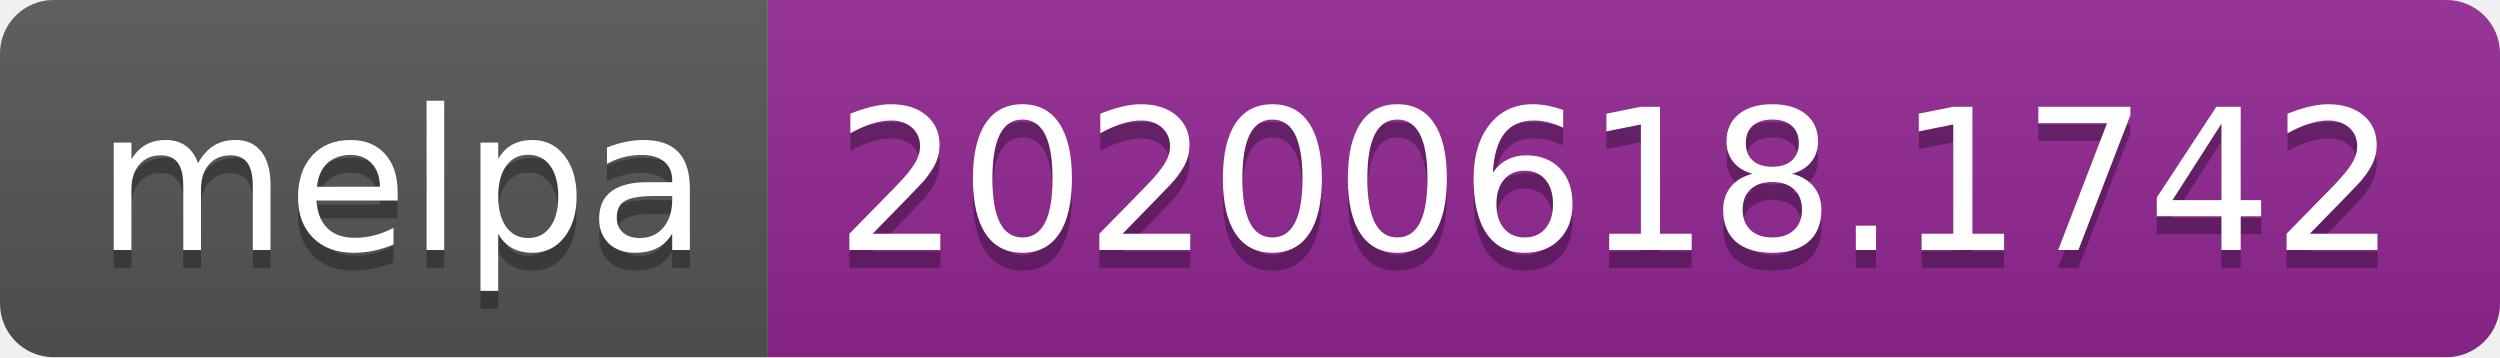
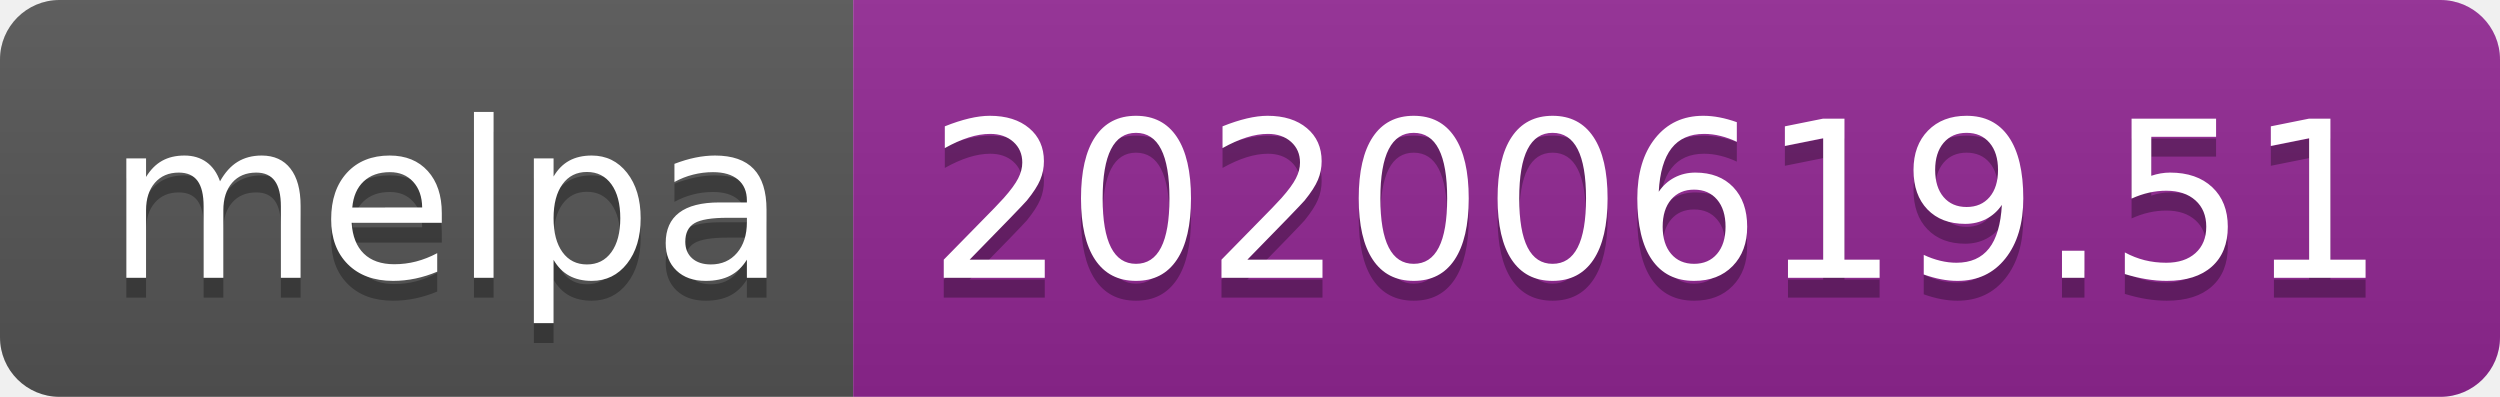
- <svg xmlns="http://www.w3.org/2000/svg" width="140" height="20">
+ <svg xmlns="http://www.w3.org/2000/svg" width="126" height="20">
  <linearGradient id="s" x2="0" y2="100%">
    <stop offset="0" stop-color="#bbb" stop-opacity=".1" />
    <stop offset="1" stop-opacity=".1" />
  </linearGradient>
  <clipPath id="r">
-     <rect width="140" height="20" rx="3" fill="#fff" />
+     <rect width="126" height="20" rx="3" fill="#fff" />
  </clipPath>
  <g clip-path="url(#r)">
    <rect width="43" height="20" fill="#555" />
-     <rect x="43" width="97" height="20" fill="#922793" />
-     <rect width="140" height="20" fill="url(#s)" />
+     <rect x="43" width="83" height="20" fill="#922793" />
+     <rect width="126" height="20" fill="url(#s)" />
  </g>
  <g fill="#fff" text-anchor="middle" font-family="Verdana,Geneva,DejaVu Sans,sans-serif" text-rendering="geometricPrecision" font-size="110">
    <text x="225" y="150" fill="#010101" fill-opacity=".3" transform="scale(.1)" textLength="330">melpa</text>
    <text x="225" y="140" transform="scale(.1)" textLength="330">melpa</text>
-     <text x="905" y="150" fill="#010101" fill-opacity=".3" transform="scale(.1)" textLength="870">20200618.1742</text>
-     <text x="905" y="140" transform="scale(.1)" textLength="870">20200618.1742</text>
+     <text x="835" y="150" fill="#010101" fill-opacity=".3" transform="scale(.1)" textLength="730">20200619.51</text>
+     <text x="835" y="140" transform="scale(.1)" textLength="730">20200619.51</text>
  </g>
</svg>
